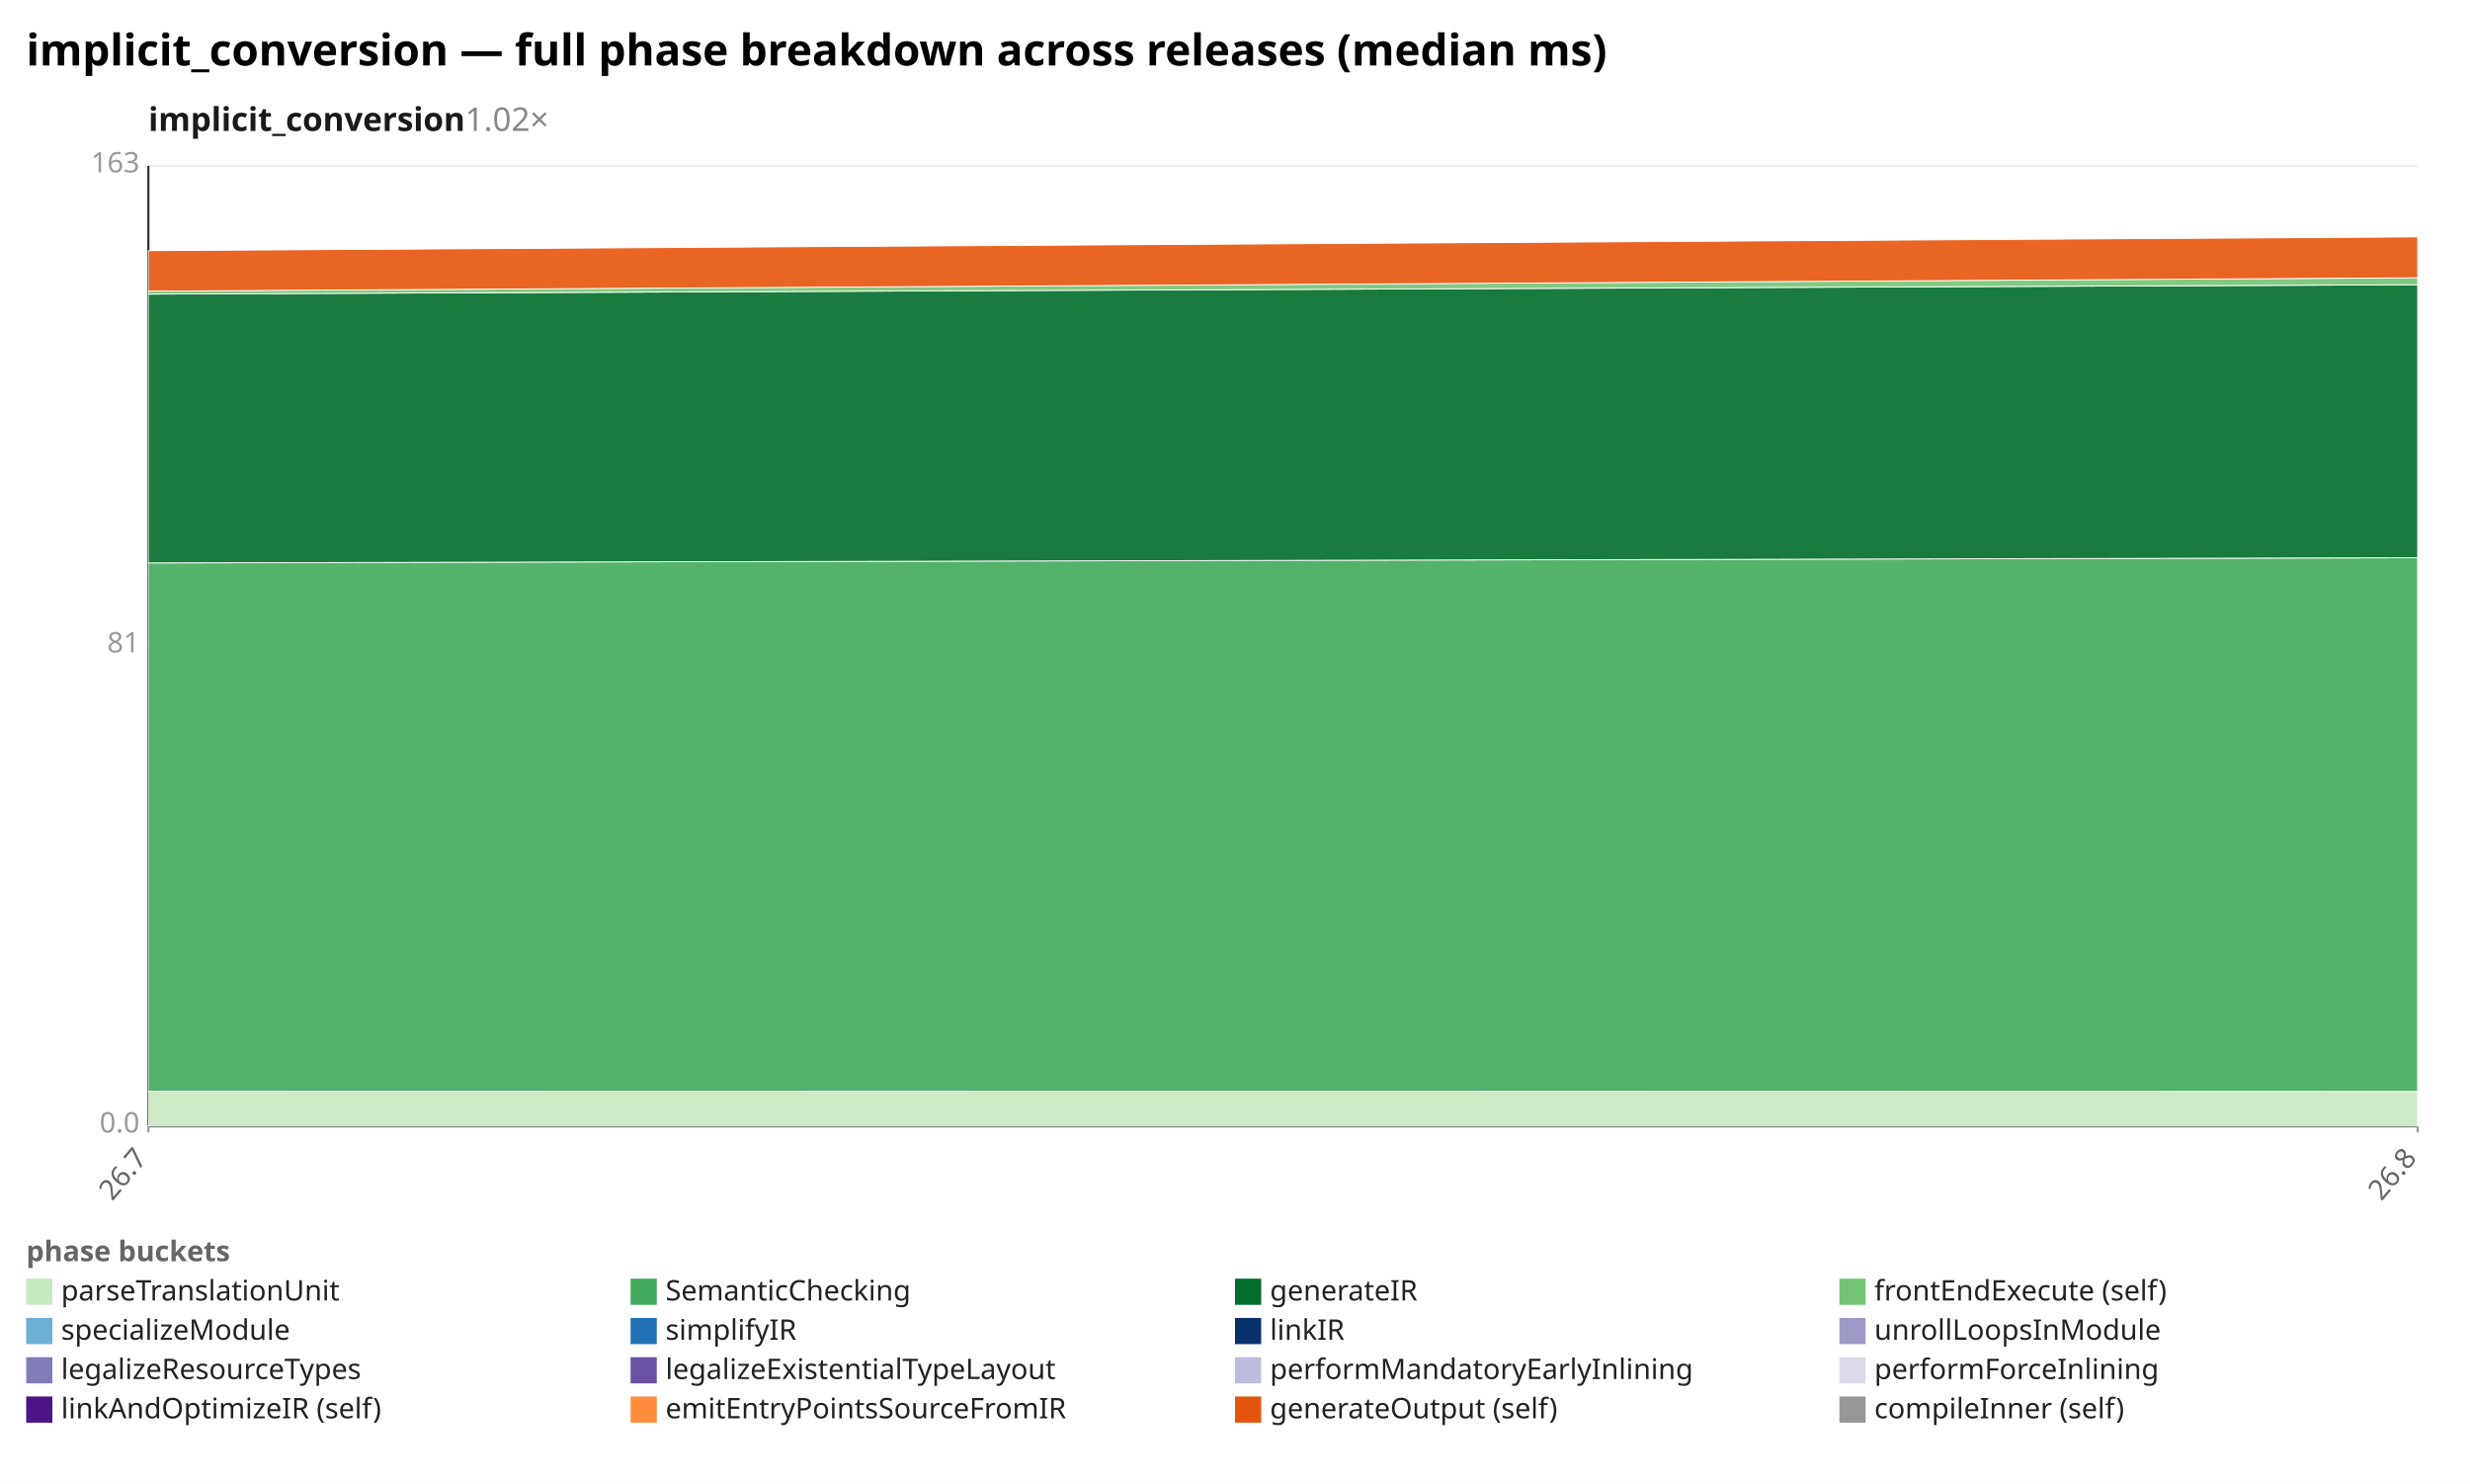
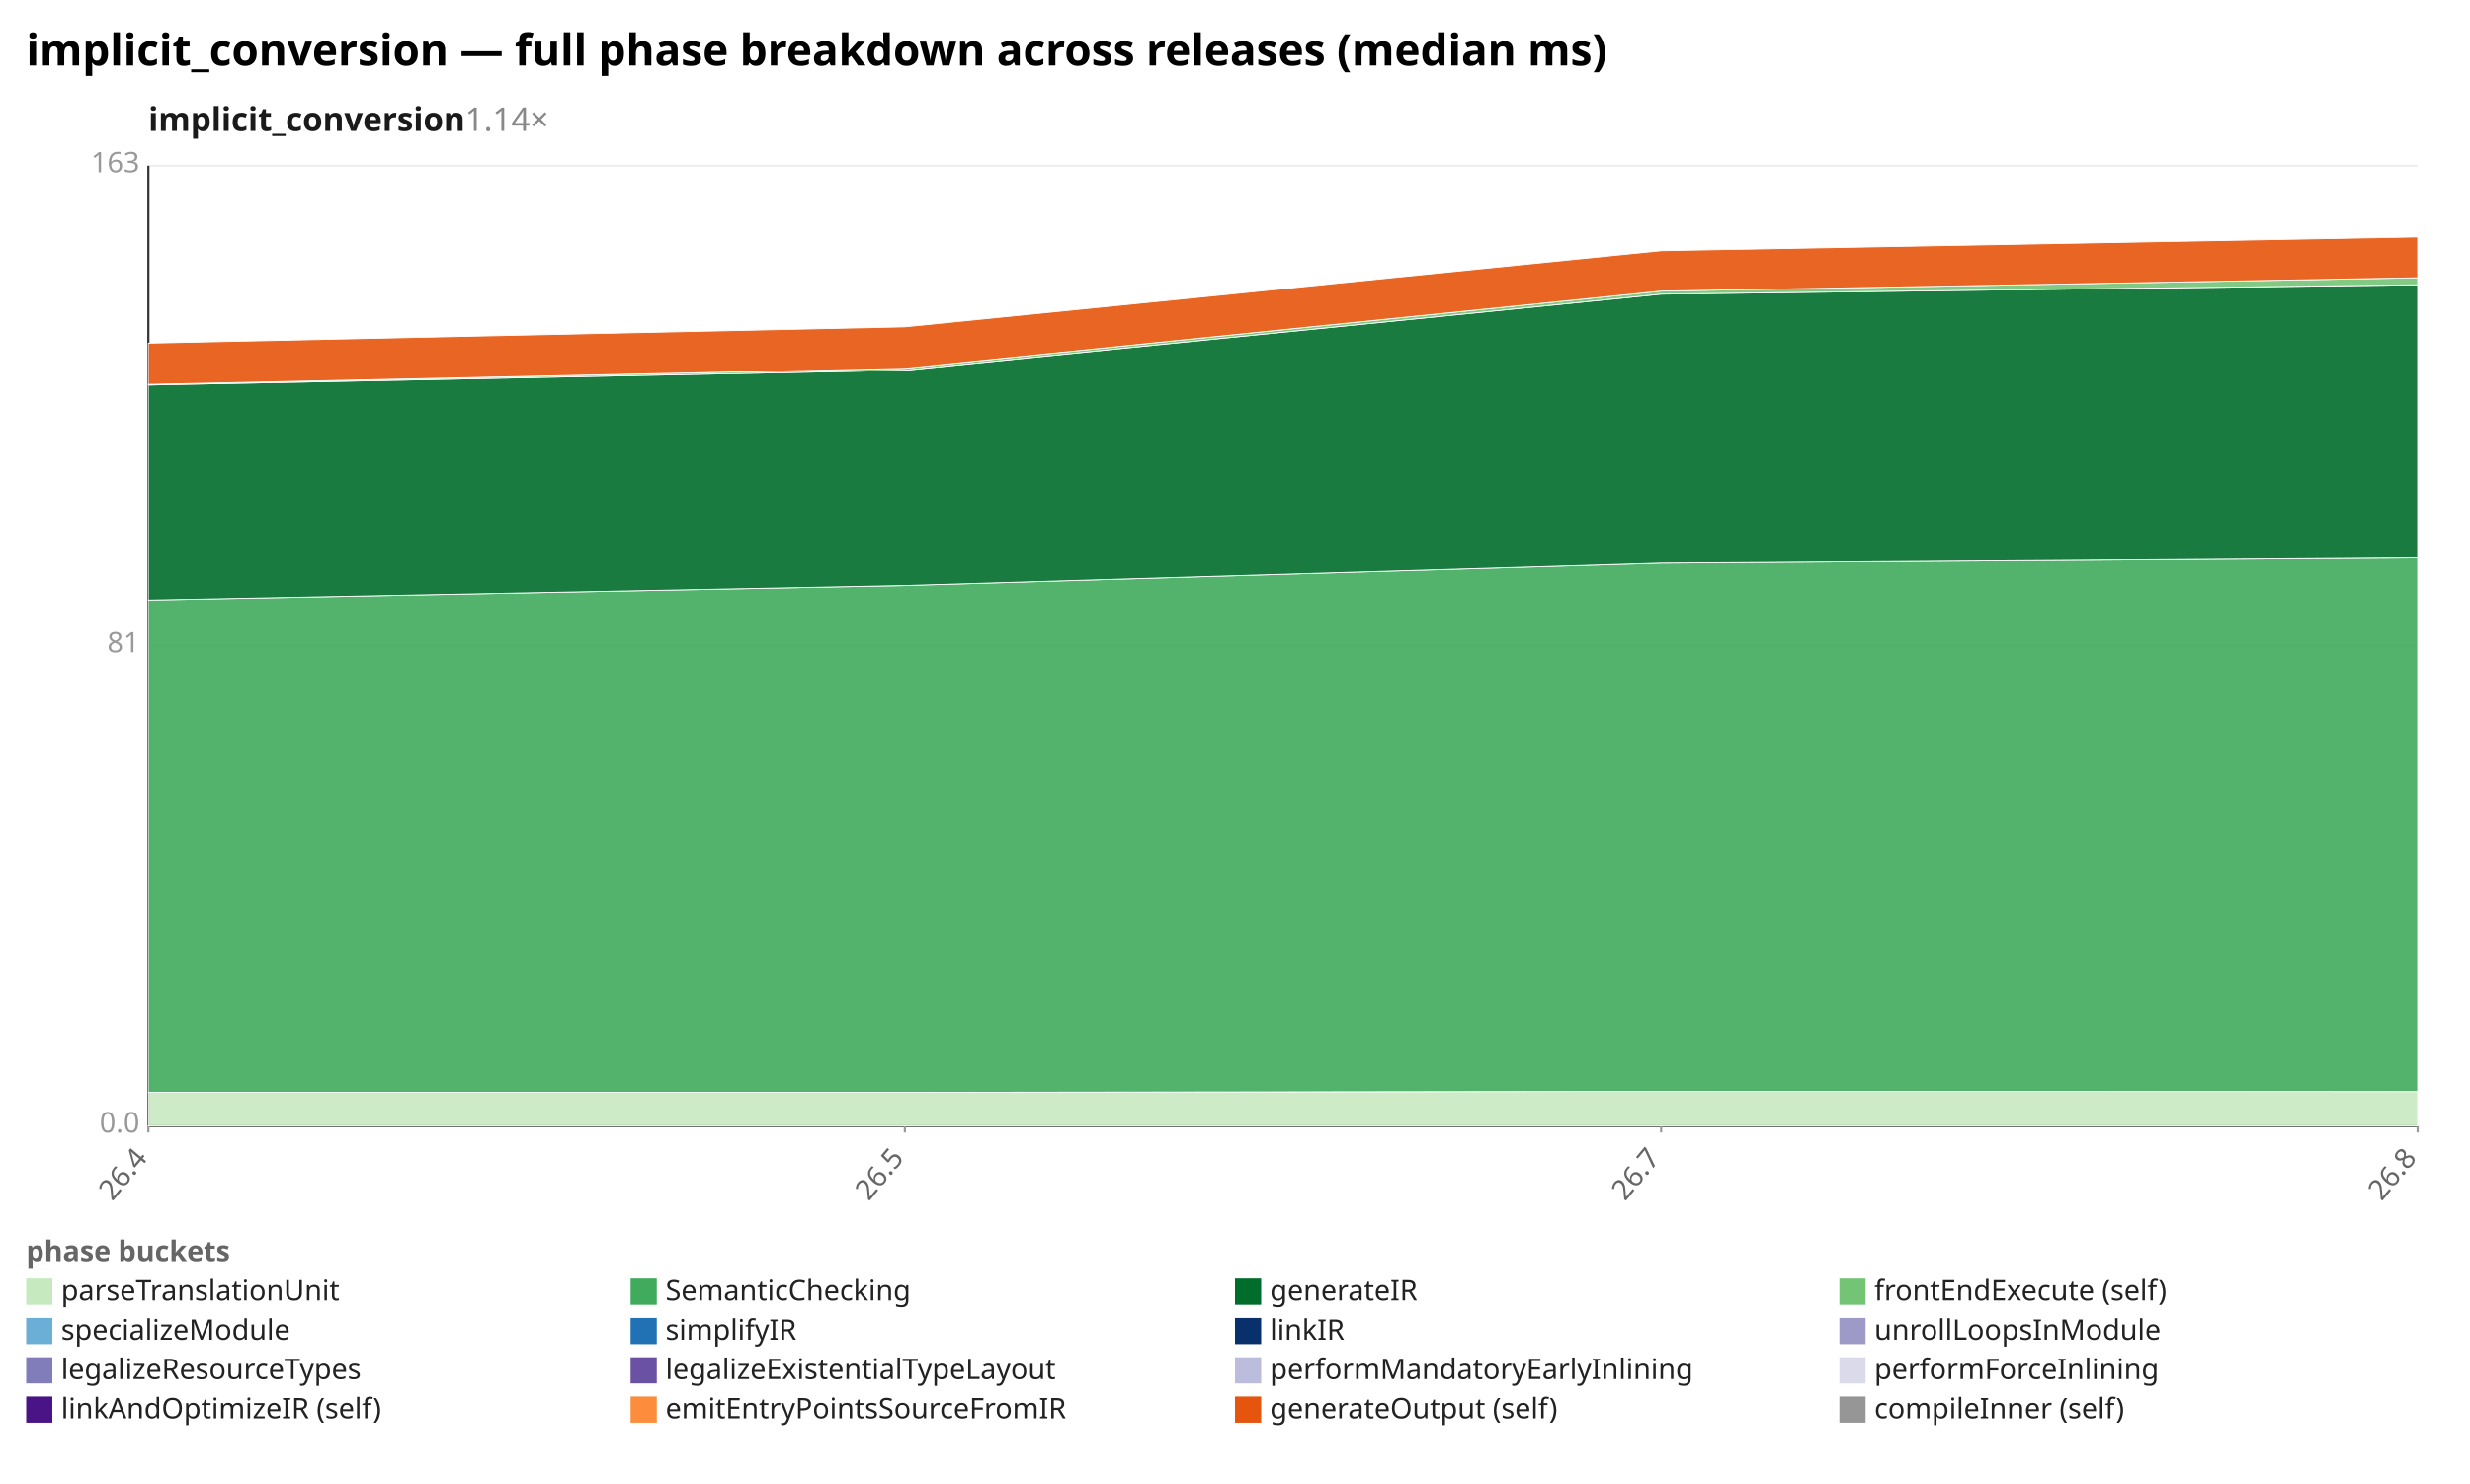
<svg xmlns="http://www.w3.org/2000/svg" width="1132" height="680" viewBox="0 0 1132 680" preserveAspectRatio="xMidYMid meet" font-family="sans-serif" font-size="13">
  <rect width="1132" height="680" fill="white" />
  <text x="12" y="30" font-size="20" font-weight="bold">implicit_conversion — full phase breakdown across releases (median ms)</text>
-   <text x="68" y="60" font-size="15" font-weight="600" fill="#1a1a1a">implicit_conversion<tspan fill="#888" font-weight="400" text-decoration="none">  1.02×</tspan>
+   <text x="68" y="60" font-size="15" font-weight="600" fill="#1a1a1a">implicit_conversion<tspan fill="#888" font-weight="400" text-decoration="none">  1.14×</tspan>
  </text>
  <line x1="68.0" y1="516.0" x2="1108.0" y2="516.0" stroke="#eee" />
  <text x="64.0" y="519.0" text-anchor="end" fill="#999">0.0</text>
  <line x1="68.0" y1="296.0" x2="1108.0" y2="296.0" stroke="#eee" />
  <text x="64.0" y="299.0" text-anchor="end" fill="#999">81</text>
  <line x1="68.0" y1="76.0" x2="1108.0" y2="76.0" stroke="#eee" />
  <text x="64.0" y="79.0" text-anchor="end" fill="#999">163</text>
  <line x1="68.0" y1="76.0" x2="68.0" y2="516.0" stroke="#333" />
  <line x1="68.0" y1="516.0" x2="1108.0" y2="516.0" stroke="#333" />
  <line x1="68.0" y1="516.0" x2="68.0" y2="519.0" stroke="#999" />
-   <text x="68.0" y="531.0" text-anchor="end" fill="#666" transform="rotate(-50 68.0 531.0)">26.7</text>
+   <text x="68.0" y="531.0" text-anchor="end" fill="#666" transform="rotate(-50 68.0 531.0)">26.4</text>
+   <line x1="414.7" y1="516.0" x2="414.7" y2="519.0" stroke="#999" />
+   <text x="414.7" y="531.0" text-anchor="end" fill="#666" transform="rotate(-50 414.7 531.0)">26.5</text>
+   <line x1="761.3" y1="516.0" x2="761.3" y2="519.0" stroke="#999" />
+   <text x="761.3" y="531.0" text-anchor="end" fill="#666" transform="rotate(-50 761.3 531.0)">26.7</text>
  <line x1="1108.0" y1="516.0" x2="1108.0" y2="519.0" stroke="#999" />
  <text x="1108.0" y="531.0" text-anchor="end" fill="#666" transform="rotate(-50 1108.0 531.0)">26.8</text>
-   <polygon points="68.0,500.1 1108.0,500.2 1108.0,516.0 68.0,516.0" fill="#c7e9c0" fill-opacity="0.9" stroke="#fff" stroke-width="0.4" />
-   <polygon points="68.0,258.0 1108.0,255.6 1108.0,500.2 68.0,500.1" fill="#41ab5d" fill-opacity="0.9" stroke="#fff" stroke-width="0.4" />
-   <polygon points="68.0,134.8 1108.0,130.5 1108.0,255.6 68.0,258.0" fill="#006d2c" fill-opacity="0.9" stroke="#fff" stroke-width="0.4" />
-   <polygon points="68.0,133.4 1108.0,127.3 1108.0,130.5 68.0,134.8" fill="#74c476" fill-opacity="0.9" stroke="#fff" stroke-width="0.4" />
-   <polygon points="68.0,114.9 1108.0,108.6 1108.0,127.3 68.0,133.4" fill="#e6550d" fill-opacity="0.9" stroke="#fff" stroke-width="0.4" />
+   <polygon points="68.0,500.6 414.7,500.6 761.3,500.1 1108.0,500.2 1108.0,516.0 761.3,516.0 414.7,516.0 68.0,516.0" fill="#c7e9c0" fill-opacity="0.9" stroke="#fff" stroke-width="0.4" />
+   <polygon points="68.0,275.0 414.7,268.3 761.3,258.0 1108.0,255.6 1108.0,500.2 761.3,500.1 414.7,500.6 68.0,500.6" fill="#41ab5d" fill-opacity="0.9" stroke="#fff" stroke-width="0.4" />
+   <polygon points="68.0,176.5 414.7,169.7 761.3,134.8 1108.0,130.5 1108.0,255.6 761.3,258.0 414.7,268.3 68.0,275.0" fill="#006d2c" fill-opacity="0.9" stroke="#fff" stroke-width="0.4" />
+   <polygon points="68.0,176.2 414.7,168.8 761.3,133.4 1108.0,127.3 1108.0,130.5 761.3,134.8 414.7,169.7 68.0,176.5" fill="#74c476" fill-opacity="0.9" stroke="#fff" stroke-width="0.4" />
+   <polygon points="68.0,157.3 414.7,149.8 761.3,114.9 1108.0,108.6 1108.0,127.3 761.3,133.4 414.7,168.8 68.0,176.2" fill="#e6550d" fill-opacity="0.9" stroke="#fff" stroke-width="0.4" />
  <text x="12" y="578" fill="#666" font-weight="600">phase buckets</text>
  <rect x="12" y="586" width="12" height="12" fill="#c7e9c0" />
  <text x="28" y="596" fill="#222">parseTranslationUnit</text>
  <rect x="289" y="586" width="12" height="12" fill="#41ab5d" />
  <text x="305" y="596" fill="#222">SemanticChecking</text>
  <rect x="566" y="586" width="12" height="12" fill="#006d2c" />
  <text x="582" y="596" fill="#222">generateIR</text>
  <rect x="843" y="586" width="12" height="12" fill="#74c476" />
  <text x="859" y="596" fill="#222">frontEndExecute (self)</text>
  <rect x="12" y="604" width="12" height="12" fill="#6baed6" />
  <text x="28" y="614" fill="#222">specializeModule</text>
  <rect x="289" y="604" width="12" height="12" fill="#2171b5" />
  <text x="305" y="614" fill="#222">simplifyIR</text>
  <rect x="566" y="604" width="12" height="12" fill="#08306b" />
  <text x="582" y="614" fill="#222">linkIR</text>
  <rect x="843" y="604" width="12" height="12" fill="#9e9ac8" />
  <text x="859" y="614" fill="#222">unrollLoopsInModule</text>
  <rect x="12" y="622" width="12" height="12" fill="#807dba" />
  <text x="28" y="632" fill="#222">legalizeResourceTypes</text>
  <rect x="289" y="622" width="12" height="12" fill="#6a51a3" />
  <text x="305" y="632" fill="#222">legalizeExistentialTypeLayout</text>
  <rect x="566" y="622" width="12" height="12" fill="#bcbddc" />
  <text x="582" y="632" fill="#222">performMandatoryEarlyInlining</text>
  <rect x="843" y="622" width="12" height="12" fill="#dadaeb" />
  <text x="859" y="632" fill="#222">performForceInlining</text>
  <rect x="12" y="640" width="12" height="12" fill="#4a1486" />
  <text x="28" y="650" fill="#222">linkAndOptimizeIR (self)</text>
  <rect x="289" y="640" width="12" height="12" fill="#fd8d3c" />
  <text x="305" y="650" fill="#222">emitEntryPointsSourceFromIR</text>
  <rect x="566" y="640" width="12" height="12" fill="#e6550d" />
  <text x="582" y="650" fill="#222">generateOutput (self)</text>
  <rect x="843" y="640" width="12" height="12" fill="#969696" />
  <text x="859" y="650" fill="#222">compileInner (self)</text>
</svg>
